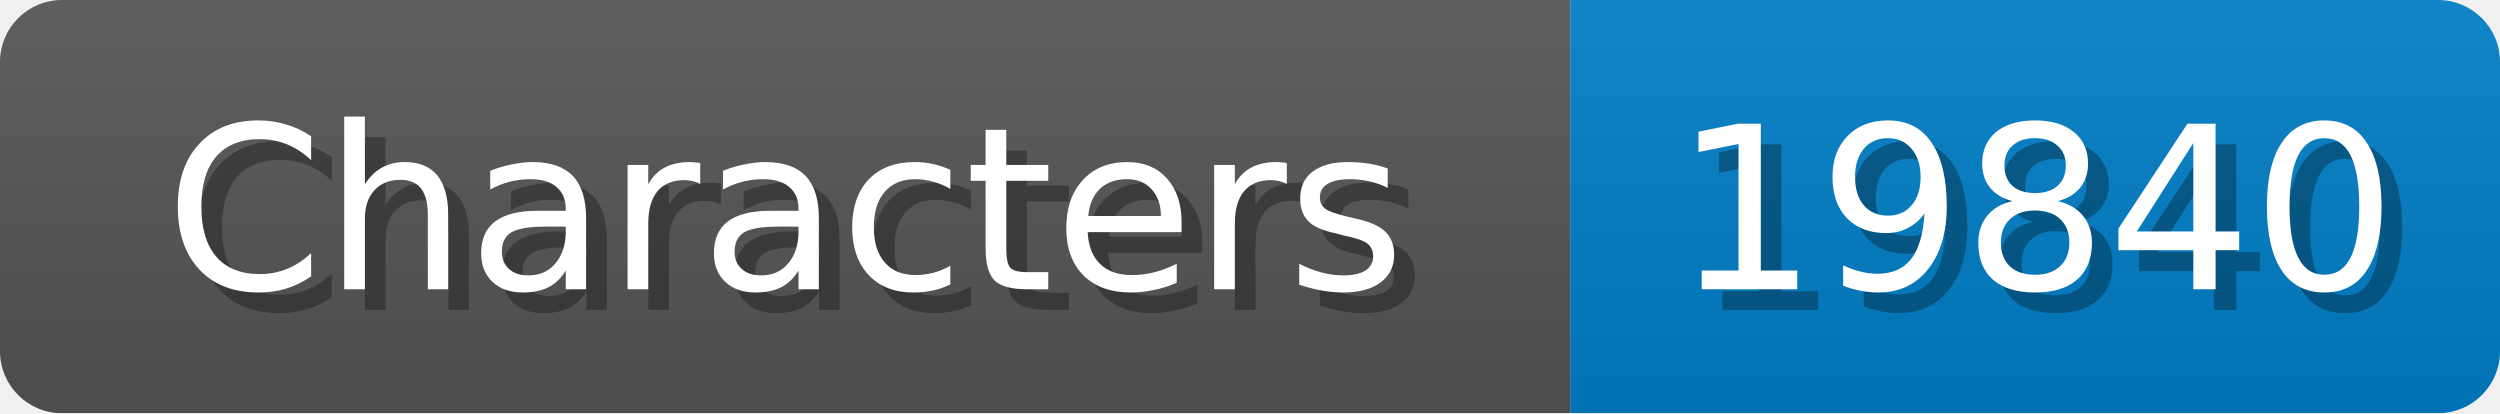
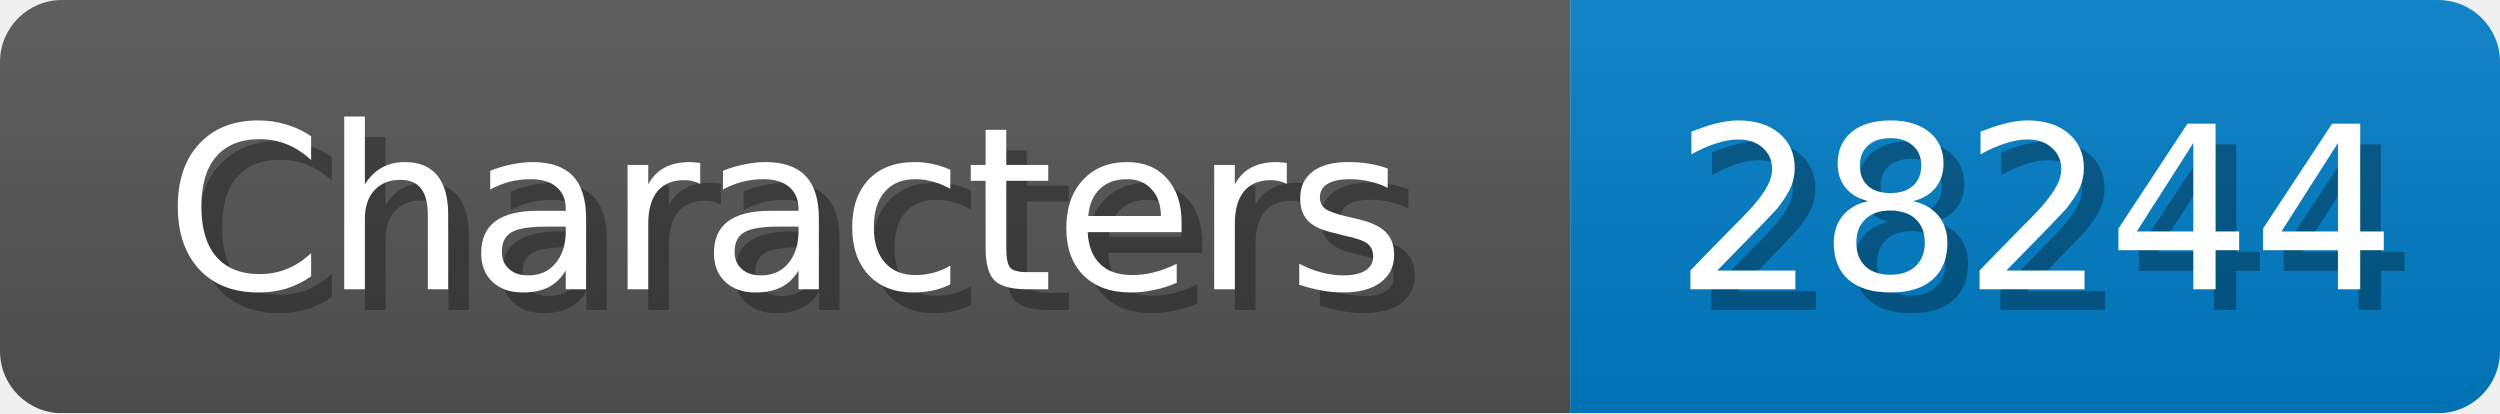
<svg xmlns="http://www.w3.org/2000/svg" width="121" height="20">
  <linearGradient id="b" x2="0" y2="100%">
    <stop offset="0" stop-color="#bbb" stop-opacity=".1" />
    <stop offset="1" stop-opacity=".1" />
  </linearGradient>
  <mask id="anybadge_1">
    <rect width="121" height="20" rx="3" fill="#fff" />
  </mask>
  <g mask="url(#anybadge_1)">
    <path fill="#555" d="M0 0h76v20H0z" />
    <path fill="#007ec6" d="M76 0h45v20H76z" />
    <path fill="url(#b)" d="M0 0h121v20H0z" />
  </g>
  <g fill="#fff" text-anchor="middle" font-family="DejaVu Sans,Verdana,Geneva,sans-serif" font-size="11">
    <text x="39.0" y="15" fill="#010101" fill-opacity=".3">Characters</text>
    <text x="38.0" y="14">Characters</text>
  </g>
  <g fill="#fff" text-anchor="middle" font-family="DejaVu Sans,Verdana,Geneva,sans-serif" font-size="11">
-     <text x="99.5" y="15" fill="#010101" fill-opacity=".3">19840</text>
-     <text x="98.5" y="14">19840</text>
+     <text x="99.5" y="15" fill="#010101" fill-opacity=".3">28244</text>
+     <text x="98.5" y="14">28244</text>
  </g>
</svg>
